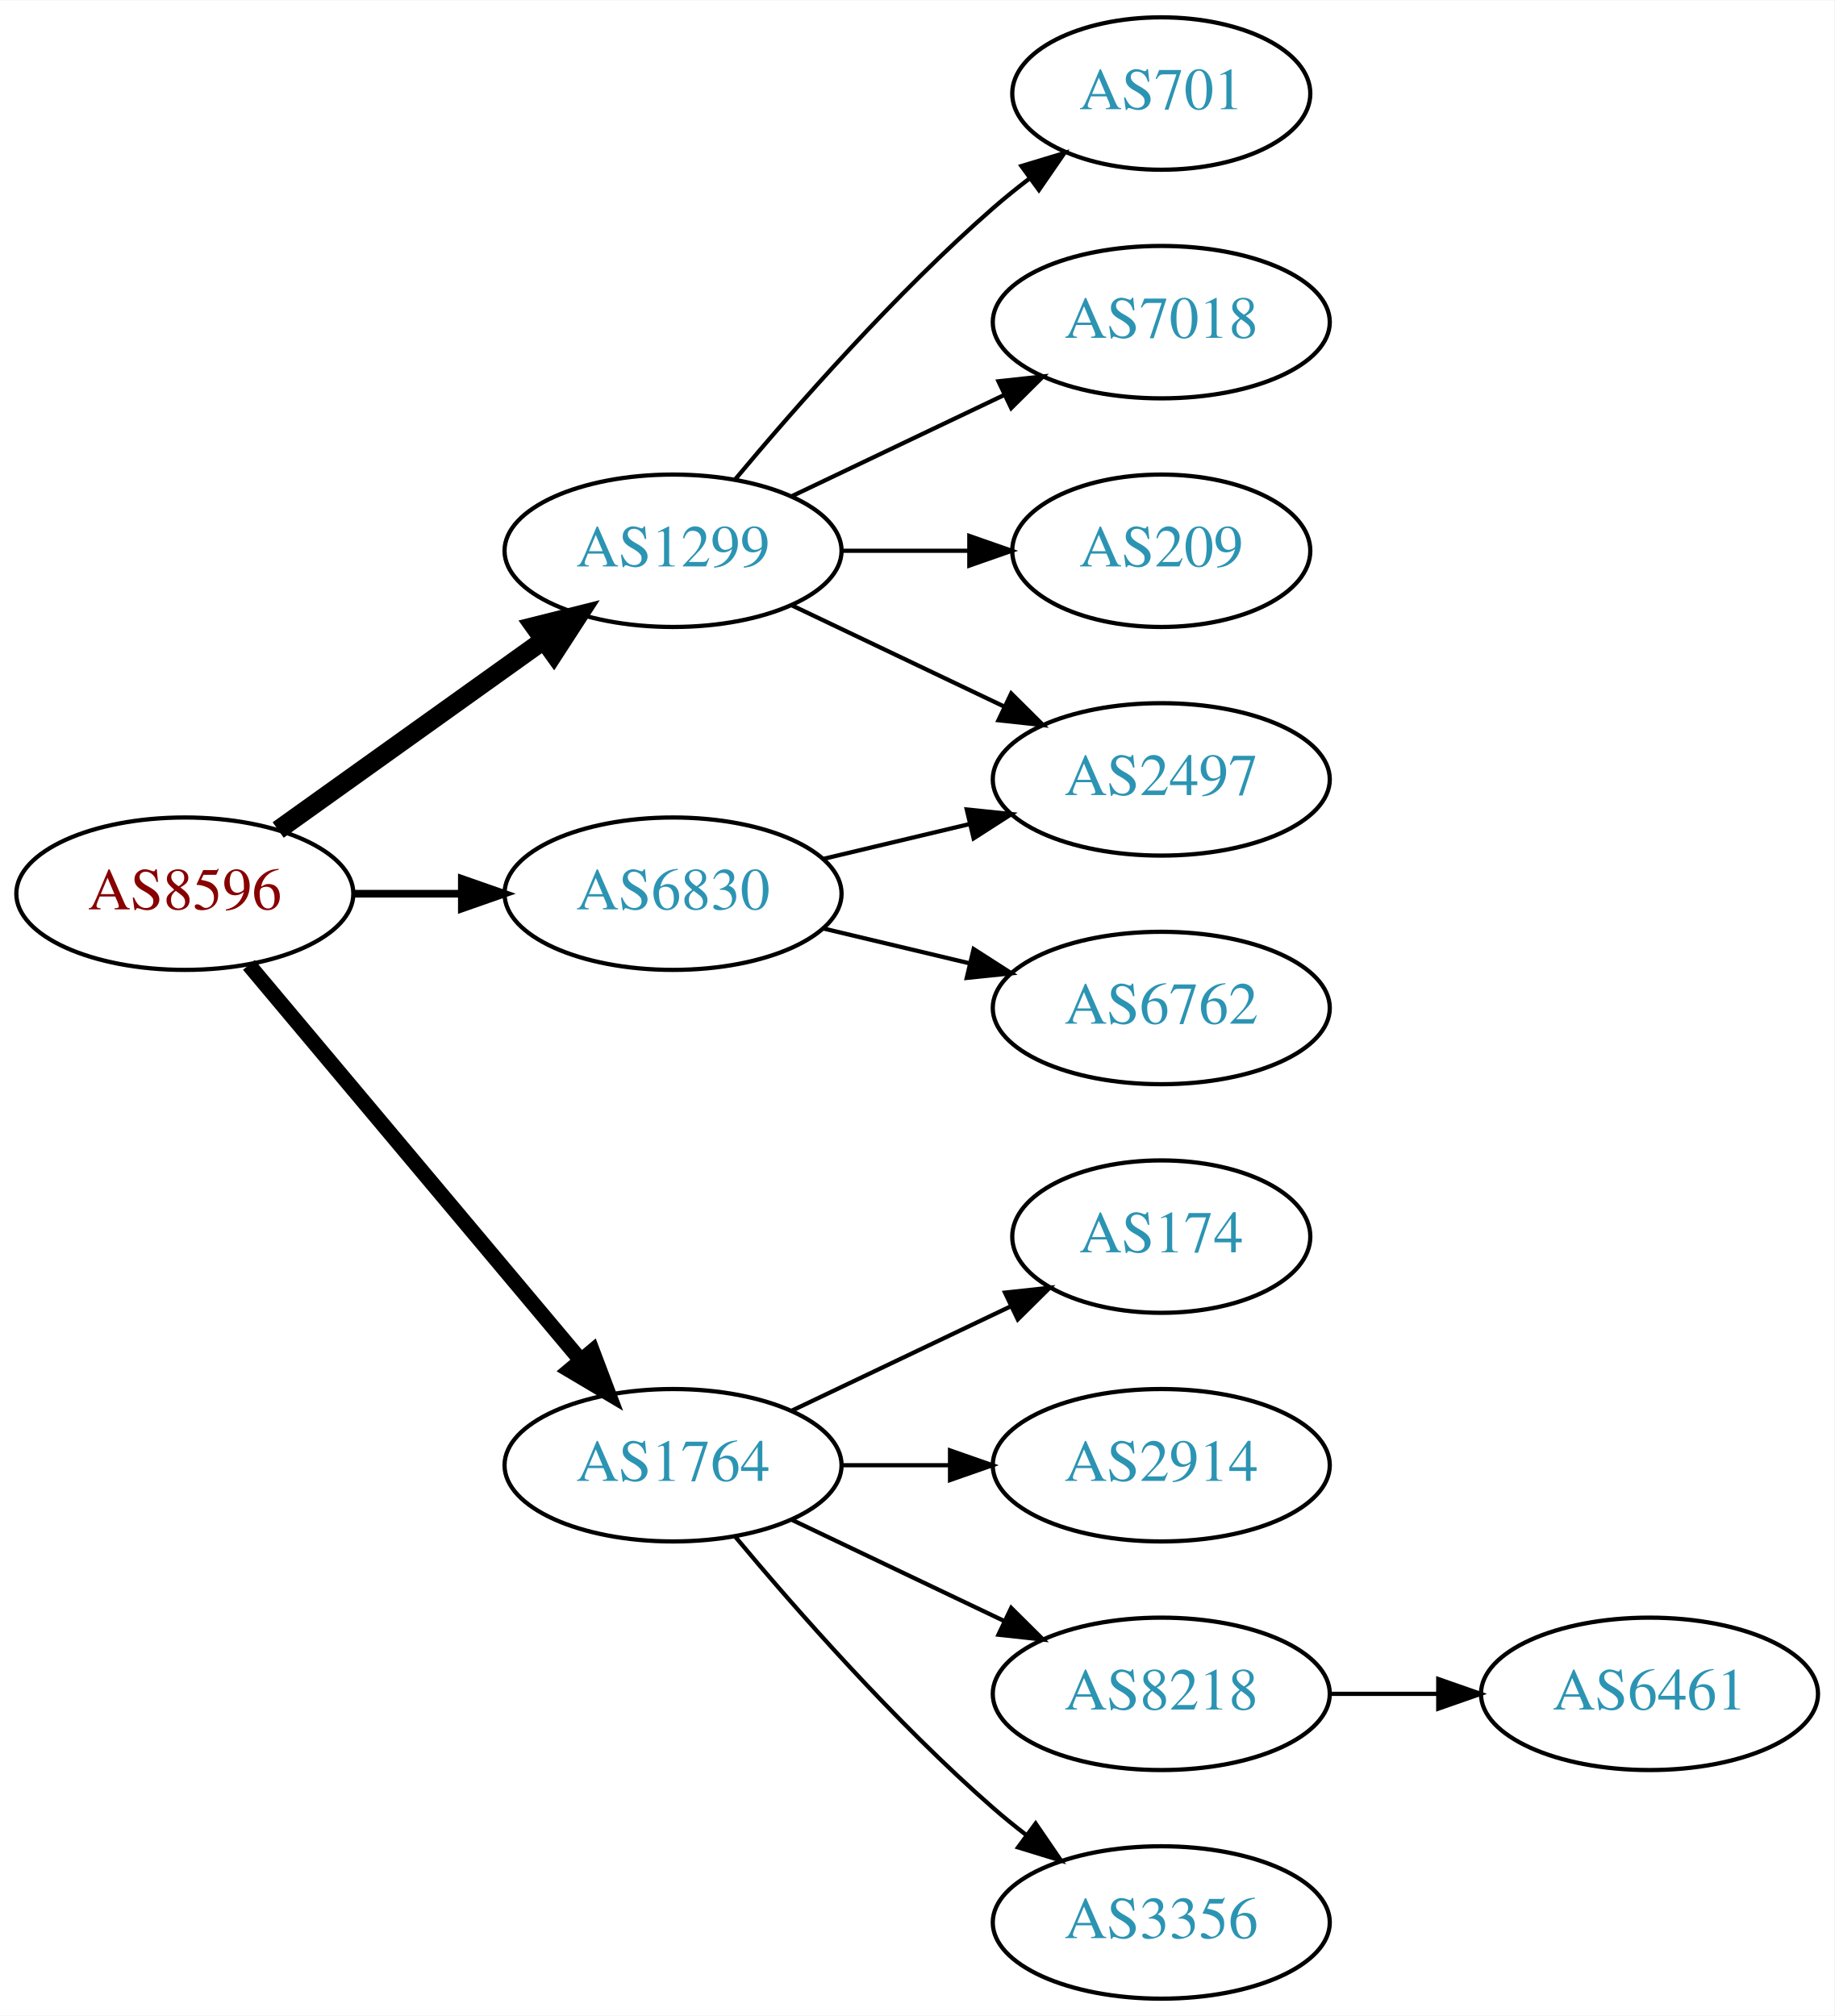
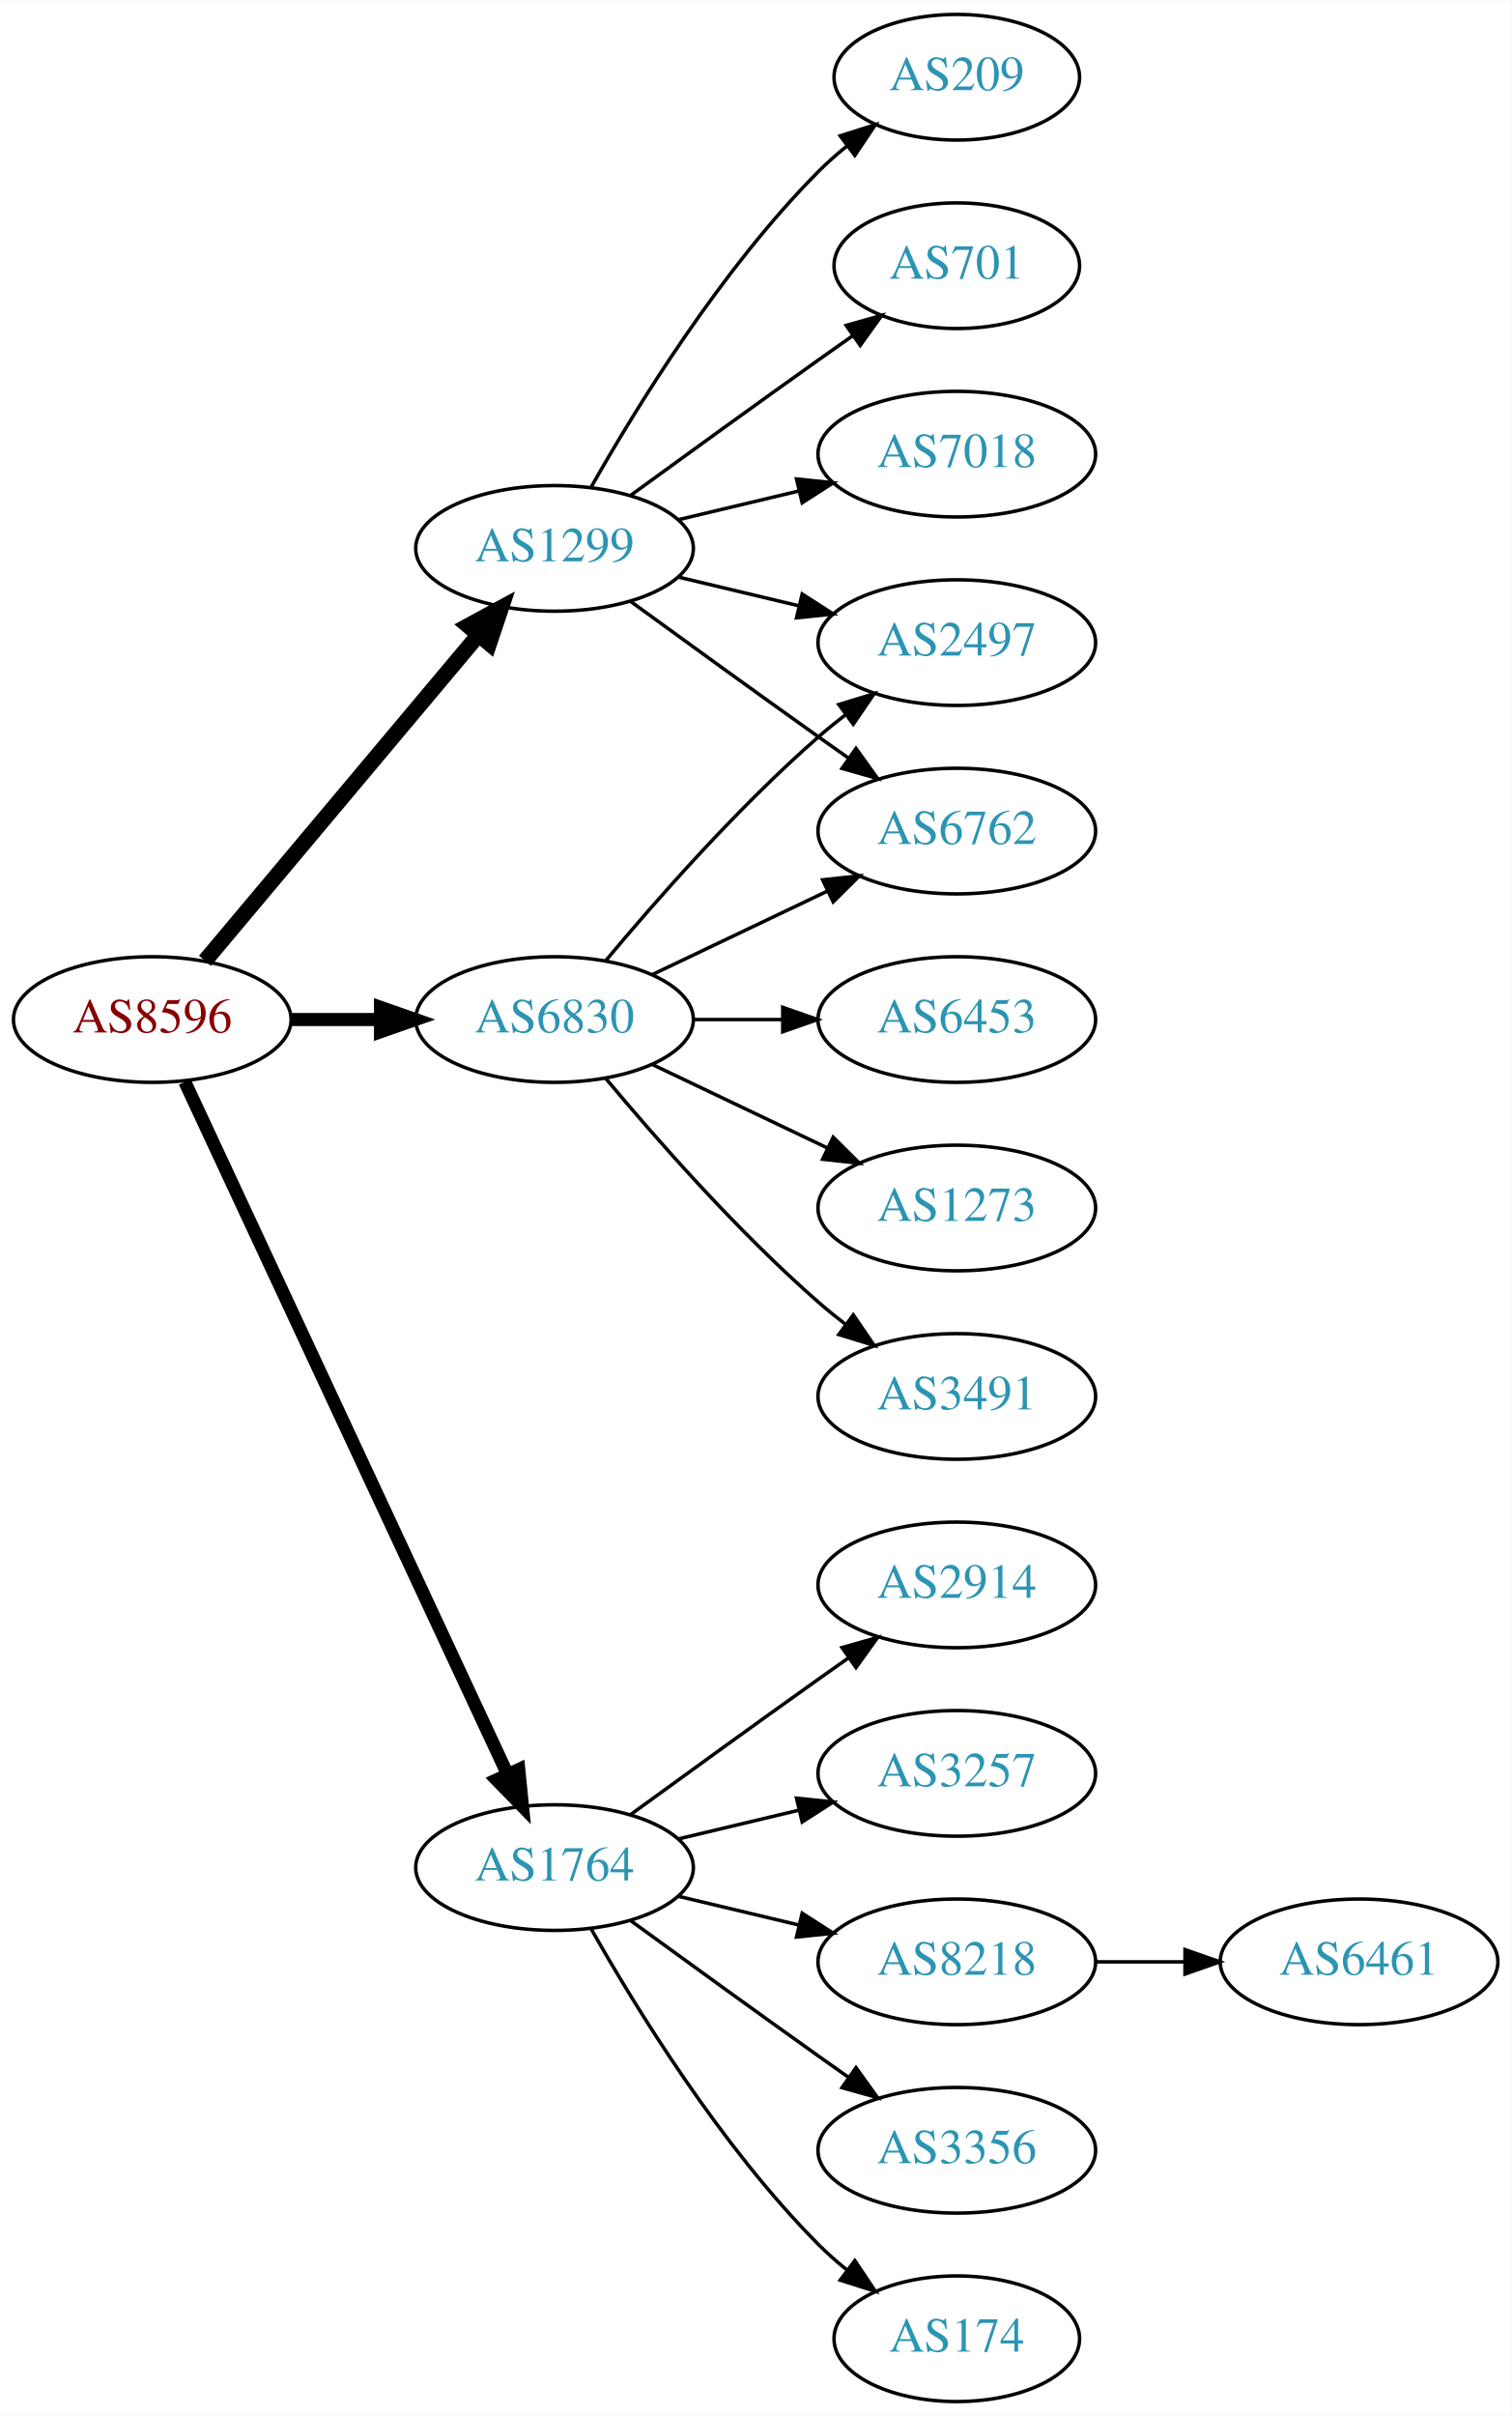
- <svg xmlns="http://www.w3.org/2000/svg" xmlns:xlink="http://www.w3.org/1999/xlink" width="433pt" height="476pt" viewBox="0.00 0.00 433.17 476.00">
-   <g id="graph0" class="graph" transform="scale(1 1) rotate(0) translate(4 472)">
-     <polygon fill="white" stroke="none" points="-4,4 -4,-472 429.172,-472 429.172,4 -4,4" />
+ <svg xmlns="http://www.w3.org/2000/svg" xmlns:xlink="http://www.w3.org/1999/xlink" width="433pt" height="692pt" viewBox="0.00 0.00 433.17 692.00">
+   <g id="graph0" class="graph" transform="scale(1 1) rotate(0) translate(4 688)">
+     <polygon fill="white" stroke="none" points="-4,4 -4,-688 429.172,-688 429.172,4 -4,4" />
    <g id="node1" class="node">
      <g id="a_node1">
        <a xlink:href="/asn/8596" xlink:title="AS8596 ~ hotze.com GmbH [AT]">
-           <ellipse fill="#ffffff" stroke="black" cx="39.647" cy="-261" rx="39.794" ry="18" />
-           <text text-anchor="middle" x="39.647" y="-257.3" font-family="Times,serif" font-size="14.00" fill="#880000">AS8596</text>
+           <ellipse fill="#ffffff" stroke="black" cx="39.647" cy="-396" rx="39.794" ry="18" />
+           <text text-anchor="middle" x="39.647" y="-392.3" font-family="Times,serif" font-size="14.00" fill="#880000">AS8596</text>
        </a>
      </g>
    </g>
    <g id="node2" class="node">
      <g id="a_node2">
        <a xlink:href="/asn/1299" xlink:title="AS1299 ~ Telia Carrier [EU]">
-           <ellipse fill="#ffffff" stroke="black" cx="154.939" cy="-342" rx="39.794" ry="18" />
-           <text text-anchor="middle" x="154.939" y="-338.3" font-family="Times,serif" font-size="14.00" fill="#2c94b3">AS1299</text>
+           <ellipse fill="#ffffff" stroke="black" cx="154.939" cy="-531" rx="39.794" ry="18" />
+           <text text-anchor="middle" x="154.939" y="-527.3" font-family="Times,serif" font-size="14.00" fill="#2c94b3">AS1299</text>
        </a>
      </g>
    </g>
    <g id="edge1" class="edge">
-       <path fill="none" stroke="black" stroke-width="4.5" d="M61.691,-276.046C79.305,-288.639 104.643,-306.755 124.309,-320.816" />
-       <polygon fill="black" stroke="black" stroke-width="4.5" points="122.199,-324.147 132.624,-326.76 126.779,-317.741 122.199,-324.147" />
+       <path fill="none" stroke="black" stroke-width="4.5" d="M54.766,-412.825C74.441,-436.269 110.245,-478.934 133.023,-506.076" />
+       <polygon fill="black" stroke="black" stroke-width="4.5" points="130.197,-508.834 139.642,-513.963 136.23,-503.772 130.197,-508.834" />
    </g>
    <g id="node3" class="node">
      <g id="a_node3">
        <a xlink:href="/asn/1764" xlink:title="AS1764 ~ NEXTLAYER-AS [AT]">
-           <ellipse fill="#ffffff" stroke="black" cx="154.939" cy="-126" rx="39.794" ry="18" />
-           <text text-anchor="middle" x="154.939" y="-122.3" font-family="Times,serif" font-size="14.00" fill="#2c94b3">AS1764</text>
+           <ellipse fill="#ffffff" stroke="black" cx="154.939" cy="-153" rx="39.794" ry="18" />
+           <text text-anchor="middle" x="154.939" y="-149.3" font-family="Times,serif" font-size="14.00" fill="#2c94b3">AS1764</text>
        </a>
      </g>
    </g>
    <g id="edge2" class="edge">
-       <path fill="none" stroke="black" stroke-width="3.6" d="M54.766,-244.175C74.441,-220.731 110.245,-178.066 133.023,-150.924" />
-       <polygon fill="black" stroke="black" stroke-width="3.6" points="135.895,-152.947 139.642,-143.037 130.533,-148.447 135.895,-152.947" />
+       <path fill="none" stroke="black" stroke-width="3.75" d="M48.977,-378.132C68.667,-335.899 118.167,-229.728 141.457,-179.773" />
+       <polygon fill="black" stroke="black" stroke-width="3.75" points="144.696,-181.109 145.749,-170.567 138.352,-178.151 144.696,-181.109" />
    </g>
    <g id="node4" class="node">
      <g id="a_node4">
        <a xlink:href="/asn/6830" xlink:title="AS6830 ~ LGI-UPC [AT]">
-           <ellipse fill="#ffffff" stroke="black" cx="154.939" cy="-261" rx="39.794" ry="18" />
-           <text text-anchor="middle" x="154.939" y="-257.3" font-family="Times,serif" font-size="14.00" fill="#2c94b3">AS6830</text>
+           <ellipse fill="#ffffff" stroke="black" cx="154.939" cy="-396" rx="39.794" ry="18" />
+           <text text-anchor="middle" x="154.939" y="-392.3" font-family="Times,serif" font-size="14.00" fill="#2c94b3">AS6830</text>
        </a>
      </g>
    </g>
    <g id="edge3" class="edge">
-       <path fill="none" stroke="black" stroke-width="1.8" d="M79.319,-261C87.522,-261 96.286,-261 104.818,-261" />
-       <polygon fill="black" stroke="black" stroke-width="1.8" points="105.057,-264.5 115.057,-261 105.057,-257.5 105.057,-264.5" />
+       <path fill="none" stroke="black" stroke-width="3.75" d="M79.319,-396C87.522,-396 96.286,-396 104.818,-396" />
+       <polygon fill="black" stroke="black" stroke-width="3.75" points="105.057,-399.5 115.057,-396 105.057,-392.5 105.057,-399.5" />
    </g>
    <g id="node5" class="node">
      <g id="a_node5">
-         <a xlink:href="/asn/701" xlink:title="AS701 ~ UUNET [US]">
-           <ellipse fill="#ffffff" stroke="black" cx="270.232" cy="-450" rx="35.194" ry="18" />
-           <text text-anchor="middle" x="270.232" y="-446.3" font-family="Times,serif" font-size="14.00" fill="#2c94b3">AS701</text>
+         <a xlink:href="/asn/209" xlink:title="AS209 ~ CenturyLink Communications, LLC [US]">
+           <ellipse fill="#ffffff" stroke="black" cx="270.232" cy="-666" rx="35.194" ry="18" />
+           <text text-anchor="middle" x="270.232" y="-662.3" font-family="Times,serif" font-size="14.00" fill="#2c94b3">AS209</text>
        </a>
      </g>
    </g>
    <g id="edge4" class="edge">
-       <path fill="none" stroke="black" d="M169.569,-358.817C183.852,-375.929 207.398,-402.745 230.586,-423 233.256,-425.332 236.128,-427.648 239.059,-429.886" />
-       <polygon fill="black" stroke="black" points="237.209,-432.87 247.35,-435.939 241.337,-427.216 237.209,-432.87" />
+       <path fill="none" stroke="black" d="M165.399,-548.49C178.181,-571.096 202.613,-610.886 230.586,-639 233.086,-641.513 235.847,-643.949 238.708,-646.261" />
+       <polygon fill="black" stroke="black" points="236.806,-649.21 246.905,-652.413 241.008,-643.611 236.806,-649.21" />
    </g>
    <g id="node6" class="node">
      <g id="a_node6">
-         <a xlink:href="/asn/2497" xlink:title="AS2497 ~ Internet Initiative Japan Inc. [JP]">
-           <ellipse fill="#ffffff" stroke="black" cx="270.232" cy="-288" rx="39.794" ry="18" />
-           <text text-anchor="middle" x="270.232" y="-284.3" font-family="Times,serif" font-size="14.00" fill="#2c94b3">AS2497</text>
+         <a xlink:href="/asn/6762" xlink:title="AS6762 ~ TELECOM ITALIA SPARKLE S.p.A. [IT]">
+           <ellipse fill="#ffffff" stroke="black" cx="270.232" cy="-450" rx="39.794" ry="18" />
+           <text text-anchor="middle" x="270.232" y="-446.3" font-family="Times,serif" font-size="14.00" fill="#2c94b3">AS6762</text>
        </a>
      </g>
    </g>
    <g id="edge5" class="edge">
-       <path fill="none" stroke="black" d="M183.076,-329.066C198.07,-321.919 216.891,-312.948 233.114,-305.215" />
-       <polygon fill="black" stroke="black" points="234.796,-308.291 242.317,-300.829 231.784,-301.972 234.796,-308.291" />
+       <path fill="none" stroke="black" d="M176.788,-515.778C191.722,-504.909 212.335,-489.975 230.586,-477 233.406,-474.995 236.349,-472.915 239.297,-470.841" />
+       <polygon fill="black" stroke="black" points="241.344,-473.681 247.522,-465.074 237.325,-467.95 241.344,-473.681" />
    </g>
    <g id="node7" class="node">
      <g id="a_node7">
-         <a xlink:href="/asn/7018" xlink:title="AS7018 ~ AT&amp;T Services, Inc. [US]">
-           <ellipse fill="#ffffff" stroke="black" cx="270.232" cy="-396" rx="39.794" ry="18" />
-           <text text-anchor="middle" x="270.232" y="-392.3" font-family="Times,serif" font-size="14.00" fill="#2c94b3">AS7018</text>
+         <a xlink:href="/asn/2497" xlink:title="AS2497 ~ Internet Initiative Japan Inc. [JP]">
+           <ellipse fill="#ffffff" stroke="black" cx="270.232" cy="-504" rx="39.794" ry="18" />
+           <text text-anchor="middle" x="270.232" y="-500.3" font-family="Times,serif" font-size="14.00" fill="#2c94b3">AS2497</text>
        </a>
      </g>
    </g>
    <g id="edge6" class="edge">
-       <path fill="none" stroke="black" d="M183.076,-354.934C198.07,-362.081 216.891,-371.052 233.114,-378.785" />
-       <polygon fill="black" stroke="black" points="231.784,-382.028 242.317,-383.171 234.796,-375.709 231.784,-382.028" />
+       <path fill="none" stroke="black" d="M190.547,-522.752C201.418,-520.162 213.572,-517.265 225.015,-514.538" />
+       <polygon fill="black" stroke="black" points="225.921,-517.92 234.837,-512.197 224.298,-511.111 225.921,-517.92" />
    </g>
    <g id="node8" class="node">
      <g id="a_node8">
-         <a xlink:href="/asn/209" xlink:title="AS209 ~ CenturyLink Communications, LLC [US]">
-           <ellipse fill="#ffffff" stroke="black" cx="270.232" cy="-342" rx="35.194" ry="18" />
-           <text text-anchor="middle" x="270.232" y="-338.3" font-family="Times,serif" font-size="14.00" fill="#2c94b3">AS209</text>
+         <a xlink:href="/asn/701" xlink:title="AS701 ~ UUNET [US]">
+           <ellipse fill="#ffffff" stroke="black" cx="270.232" cy="-612" rx="35.194" ry="18" />
+           <text text-anchor="middle" x="270.232" y="-608.3" font-family="Times,serif" font-size="14.00" fill="#2c94b3">AS701</text>
        </a>
      </g>
    </g>
    <g id="edge7" class="edge">
-       <path fill="none" stroke="black" d="M194.612,-342C204.317,-342 214.808,-342 224.771,-342" />
-       <polygon fill="black" stroke="black" points="224.907,-345.5 234.907,-342 224.907,-338.5 224.907,-345.5" />
+       <path fill="none" stroke="black" d="M176.788,-546.222C191.722,-557.091 212.335,-572.025 230.586,-585 233.796,-587.282 237.165,-589.661 240.52,-592.018" />
+       <polygon fill="black" stroke="black" points="238.532,-594.899 248.73,-597.77 242.548,-589.166 238.532,-594.899" />
    </g>
    <g id="node9" class="node">
      <g id="a_node9">
-         <a xlink:href="/asn/174" xlink:title="AS174 ~ Cogent Communications [US]">
-           <ellipse fill="#ffffff" stroke="black" cx="270.232" cy="-180" rx="35.194" ry="18" />
-           <text text-anchor="middle" x="270.232" y="-176.3" font-family="Times,serif" font-size="14.00" fill="#2c94b3">AS174</text>
+         <a xlink:href="/asn/7018" xlink:title="AS7018 ~ AT&amp;T Services, Inc. [US]">
+           <ellipse fill="#ffffff" stroke="black" cx="270.232" cy="-558" rx="39.794" ry="18" />
+           <text text-anchor="middle" x="270.232" y="-554.3" font-family="Times,serif" font-size="14.00" fill="#2c94b3">AS7018</text>
        </a>
      </g>
    </g>
    <g id="edge8" class="edge">
-       <path fill="none" stroke="black" d="M183.076,-138.934C198.508,-146.29 217.993,-155.577 234.528,-163.459" />
-       <polygon fill="black" stroke="black" points="233.337,-166.768 243.87,-167.911 236.349,-160.449 233.337,-166.768" />
+       <path fill="none" stroke="black" d="M190.547,-539.248C201.418,-541.838 213.572,-544.735 225.015,-547.462" />
+       <polygon fill="black" stroke="black" points="224.298,-550.889 234.837,-549.803 225.921,-544.08 224.298,-550.889" />
    </g>
    <g id="node10" class="node">
      <g id="a_node10">
-         <a xlink:href="/asn/2914" xlink:title="AS2914 ~ NTT America, Inc. [US]">
-           <ellipse fill="#ffffff" stroke="black" cx="270.232" cy="-126" rx="39.794" ry="18" />
-           <text text-anchor="middle" x="270.232" y="-122.3" font-family="Times,serif" font-size="14.00" fill="#2c94b3">AS2914</text>
+         <a xlink:href="/asn/174" xlink:title="AS174 ~ Cogent Communications [US]">
+           <ellipse fill="#ffffff" stroke="black" cx="270.232" cy="-18" rx="35.194" ry="18" />
+           <text text-anchor="middle" x="270.232" y="-14.3" font-family="Times,serif" font-size="14.00" fill="#2c94b3">AS174</text>
        </a>
      </g>
    </g>
    <g id="edge9" class="edge">
-       <path fill="none" stroke="black" d="M194.612,-126C202.815,-126 211.579,-126 220.111,-126" />
-       <polygon fill="black" stroke="black" points="220.35,-129.5 230.35,-126 220.35,-122.5 220.35,-129.5" />
+       <path fill="none" stroke="black" d="M165.399,-135.51C178.181,-112.904 202.613,-73.114 230.586,-45 233.086,-42.487 235.847,-40.051 238.708,-37.739" />
+       <polygon fill="black" stroke="black" points="241.008,-40.389 246.905,-31.587 236.806,-34.79 241.008,-40.389" />
    </g>
    <g id="node11" class="node">
      <g id="a_node11">
-         <a xlink:href="/asn/8218" xlink:title="AS8218 ~ legacy Neotelecoms [FR]">
-           <ellipse fill="#ffffff" stroke="black" cx="270.232" cy="-72" rx="39.794" ry="18" />
-           <text text-anchor="middle" x="270.232" y="-68.3" font-family="Times,serif" font-size="14.00" fill="#2c94b3">AS8218</text>
+         <a xlink:href="/asn/2914" xlink:title="AS2914 ~ NTT America, Inc. [US]">
+           <ellipse fill="#ffffff" stroke="black" cx="270.232" cy="-234" rx="39.794" ry="18" />
+           <text text-anchor="middle" x="270.232" y="-230.3" font-family="Times,serif" font-size="14.00" fill="#2c94b3">AS2914</text>
        </a>
      </g>
    </g>
    <g id="edge10" class="edge">
-       <path fill="none" stroke="black" d="M183.076,-113.066C198.07,-105.919 216.891,-96.948 233.114,-89.215" />
-       <polygon fill="black" stroke="black" points="234.796,-92.291 242.317,-84.829 231.784,-85.972 234.796,-92.291" />
+       <path fill="none" stroke="black" d="M176.788,-168.222C191.722,-179.091 212.335,-194.025 230.586,-207 233.406,-209.005 236.349,-211.085 239.297,-213.159" />
+       <polygon fill="black" stroke="black" points="237.325,-216.05 247.522,-218.926 241.344,-210.319 237.325,-216.05" />
    </g>
    <g id="node12" class="node">
      <g id="a_node12">
-         <a xlink:href="/asn/3356" xlink:title="AS3356 ~ Level 3 Parent, LLC [US]">
-           <ellipse fill="#ffffff" stroke="black" cx="270.232" cy="-18" rx="39.794" ry="18" />
-           <text text-anchor="middle" x="270.232" y="-14.3" font-family="Times,serif" font-size="14.00" fill="#2c94b3">AS3356</text>
+         <a xlink:href="/asn/3257" xlink:title="AS3257 ~ GTT [DE]">
+           <ellipse fill="#ffffff" stroke="black" cx="270.232" cy="-180" rx="39.794" ry="18" />
+           <text text-anchor="middle" x="270.232" y="-176.3" font-family="Times,serif" font-size="14.00" fill="#2c94b3">AS3257</text>
        </a>
      </g>
    </g>
    <g id="edge11" class="edge">
-       <path fill="none" stroke="black" d="M169.569,-109.183C183.852,-92.071 207.398,-65.255 230.586,-45 233.052,-42.846 235.69,-40.706 238.388,-38.628" />
-       <polygon fill="black" stroke="black" points="240.561,-41.375 246.542,-32.63 236.413,-35.736 240.561,-41.375" />
-     </g>
-     <g id="edge14" class="edge">
-       <path fill="none" stroke="black" d="M190.547,-269.248C201.418,-271.838 213.572,-274.735 225.015,-277.462" />
-       <polygon fill="black" stroke="black" points="224.298,-280.889 234.837,-279.803 225.921,-274.08 224.298,-280.889" />
+       <path fill="none" stroke="black" d="M190.547,-161.248C201.418,-163.838 213.572,-166.735 225.015,-169.462" />
+       <polygon fill="black" stroke="black" points="224.298,-172.889 234.837,-171.803 225.921,-166.08 224.298,-172.889" />
+     </g>
+     <g id="node13" class="node">
+       <g id="a_node13">
+         <a xlink:href="/asn/8218" xlink:title="AS8218 ~ legacy Neotelecoms [FR]">
+           <ellipse fill="#ffffff" stroke="black" cx="270.232" cy="-126" rx="39.794" ry="18" />
+           <text text-anchor="middle" x="270.232" y="-122.3" font-family="Times,serif" font-size="14.00" fill="#2c94b3">AS8218</text>
+         </a>
+       </g>
+     </g>
+     <g id="edge12" class="edge">
+       <path fill="none" stroke="black" d="M190.547,-144.752C201.418,-142.162 213.572,-139.265 225.015,-136.538" />
+       <polygon fill="black" stroke="black" points="225.921,-139.92 234.837,-134.197 224.298,-133.111 225.921,-139.92" />
    </g>
    <g id="node14" class="node">
      <g id="a_node14">
-         <a xlink:href="/asn/6762" xlink:title="AS6762 ~ TELECOM ITALIA SPARKLE S.p.A. [IT]">
-           <ellipse fill="#ffffff" stroke="black" cx="270.232" cy="-234" rx="39.794" ry="18" />
-           <text text-anchor="middle" x="270.232" y="-230.3" font-family="Times,serif" font-size="14.00" fill="#2c94b3">AS6762</text>
+         <a xlink:href="/asn/3356" xlink:title="AS3356 ~ Level 3 Parent, LLC [US]">
+           <ellipse fill="#ffffff" stroke="black" cx="270.232" cy="-72" rx="39.794" ry="18" />
+           <text text-anchor="middle" x="270.232" y="-68.3" font-family="Times,serif" font-size="14.00" fill="#2c94b3">AS3356</text>
        </a>
      </g>
    </g>
    <g id="edge13" class="edge">
-       <path fill="none" stroke="black" d="M190.547,-252.752C201.418,-250.162 213.572,-247.265 225.015,-244.538" />
-       <polygon fill="black" stroke="black" points="225.921,-247.92 234.837,-242.197 224.298,-241.111 225.921,-247.92" />
-     </g>
-     <g id="node13" class="node">
-       <g id="a_node13">
+       <path fill="none" stroke="black" d="M176.788,-137.778C191.722,-126.909 212.335,-111.975 230.586,-99 233.406,-96.995 236.349,-94.915 239.297,-92.841" />
+       <polygon fill="black" stroke="black" points="241.344,-95.681 247.522,-87.074 237.325,-89.95 241.344,-95.681" />
+     </g>
+     <g id="edge19" class="edge">
+       <path fill="none" stroke="black" d="M183.076,-408.934C198.07,-416.081 216.891,-425.052 233.114,-432.785" />
+       <polygon fill="black" stroke="black" points="231.784,-436.028 242.317,-437.171 234.796,-429.709 231.784,-436.028" />
+     </g>
+     <g id="edge18" class="edge">
+       <path fill="none" stroke="black" d="M169.569,-412.817C183.852,-429.929 207.398,-456.745 230.586,-477 233.052,-479.154 235.69,-481.294 238.388,-483.372" />
+       <polygon fill="black" stroke="black" points="236.413,-486.264 246.542,-489.37 240.561,-480.625 236.413,-486.264" />
+     </g>
+     <g id="node16" class="node">
+       <g id="a_node16">
+         <a xlink:href="/asn/6453" xlink:title="AS6453 ~ TATA COMMUNICATIONS (AMERICA) INC [US]">
+           <ellipse fill="#ffffff" stroke="black" cx="270.232" cy="-396" rx="39.794" ry="18" />
+           <text text-anchor="middle" x="270.232" y="-392.3" font-family="Times,serif" font-size="14.00" fill="#2c94b3">AS6453</text>
+         </a>
+       </g>
+     </g>
+     <g id="edge15" class="edge">
+       <path fill="none" stroke="black" d="M194.612,-396C202.815,-396 211.579,-396 220.111,-396" />
+       <polygon fill="black" stroke="black" points="220.35,-399.5 230.35,-396 220.35,-392.5 220.35,-399.5" />
+     </g>
+     <g id="node17" class="node">
+       <g id="a_node17">
+         <a xlink:href="/asn/1273" xlink:title="AS1273 ~ Vodafone Group PLC [EU]">
+           <ellipse fill="#ffffff" stroke="black" cx="270.232" cy="-342" rx="39.794" ry="18" />
+           <text text-anchor="middle" x="270.232" y="-338.3" font-family="Times,serif" font-size="14.00" fill="#2c94b3">AS1273</text>
+         </a>
+       </g>
+     </g>
+     <g id="edge16" class="edge">
+       <path fill="none" stroke="black" d="M183.076,-383.066C198.07,-375.919 216.891,-366.948 233.114,-359.215" />
+       <polygon fill="black" stroke="black" points="234.796,-362.291 242.317,-354.829 231.784,-355.972 234.796,-362.291" />
+     </g>
+     <g id="node18" class="node">
+       <g id="a_node18">
+         <a xlink:href="/asn/3491" xlink:title="AS3491 ~ PCCW Global, Inc. [US]">
+           <ellipse fill="#ffffff" stroke="black" cx="270.232" cy="-288" rx="39.794" ry="18" />
+           <text text-anchor="middle" x="270.232" y="-284.3" font-family="Times,serif" font-size="14.00" fill="#2c94b3">AS3491</text>
+         </a>
+       </g>
+     </g>
+     <g id="edge17" class="edge">
+       <path fill="none" stroke="black" d="M169.569,-379.183C183.852,-362.071 207.398,-335.255 230.586,-315 233.052,-312.846 235.69,-310.706 238.388,-308.628" />
+       <polygon fill="black" stroke="black" points="240.561,-311.375 246.542,-302.63 236.413,-305.736 240.561,-311.375" />
+     </g>
+     <g id="node15" class="node">
+       <g id="a_node15">
        <a xlink:href="/asn/6461" xlink:title="AS6461 ~ Zayo Bandwidth [US]">
-           <ellipse fill="#ffffff" stroke="black" cx="385.525" cy="-72" rx="39.794" ry="18" />
-           <text text-anchor="middle" x="385.525" y="-68.3" font-family="Times,serif" font-size="14.00" fill="#2c94b3">AS6461</text>
-         </a>
-       </g>
-     </g>
-     <g id="edge12" class="edge">
-       <path fill="none" stroke="black" d="M309.905,-72C318.108,-72 326.872,-72 335.404,-72" />
-       <polygon fill="black" stroke="black" points="335.643,-75.5 345.643,-72 335.643,-68.5 335.643,-75.5" />
+           <ellipse fill="#ffffff" stroke="black" cx="385.525" cy="-126" rx="39.794" ry="18" />
+           <text text-anchor="middle" x="385.525" y="-122.3" font-family="Times,serif" font-size="14.00" fill="#2c94b3">AS6461</text>
+         </a>
+       </g>
+     </g>
+     <g id="edge14" class="edge">
+       <path fill="none" stroke="black" d="M309.905,-126C318.108,-126 326.872,-126 335.404,-126" />
+       <polygon fill="black" stroke="black" points="335.643,-129.5 345.643,-126 335.643,-122.5 335.643,-129.5" />
    </g>
  </g>
</svg>
